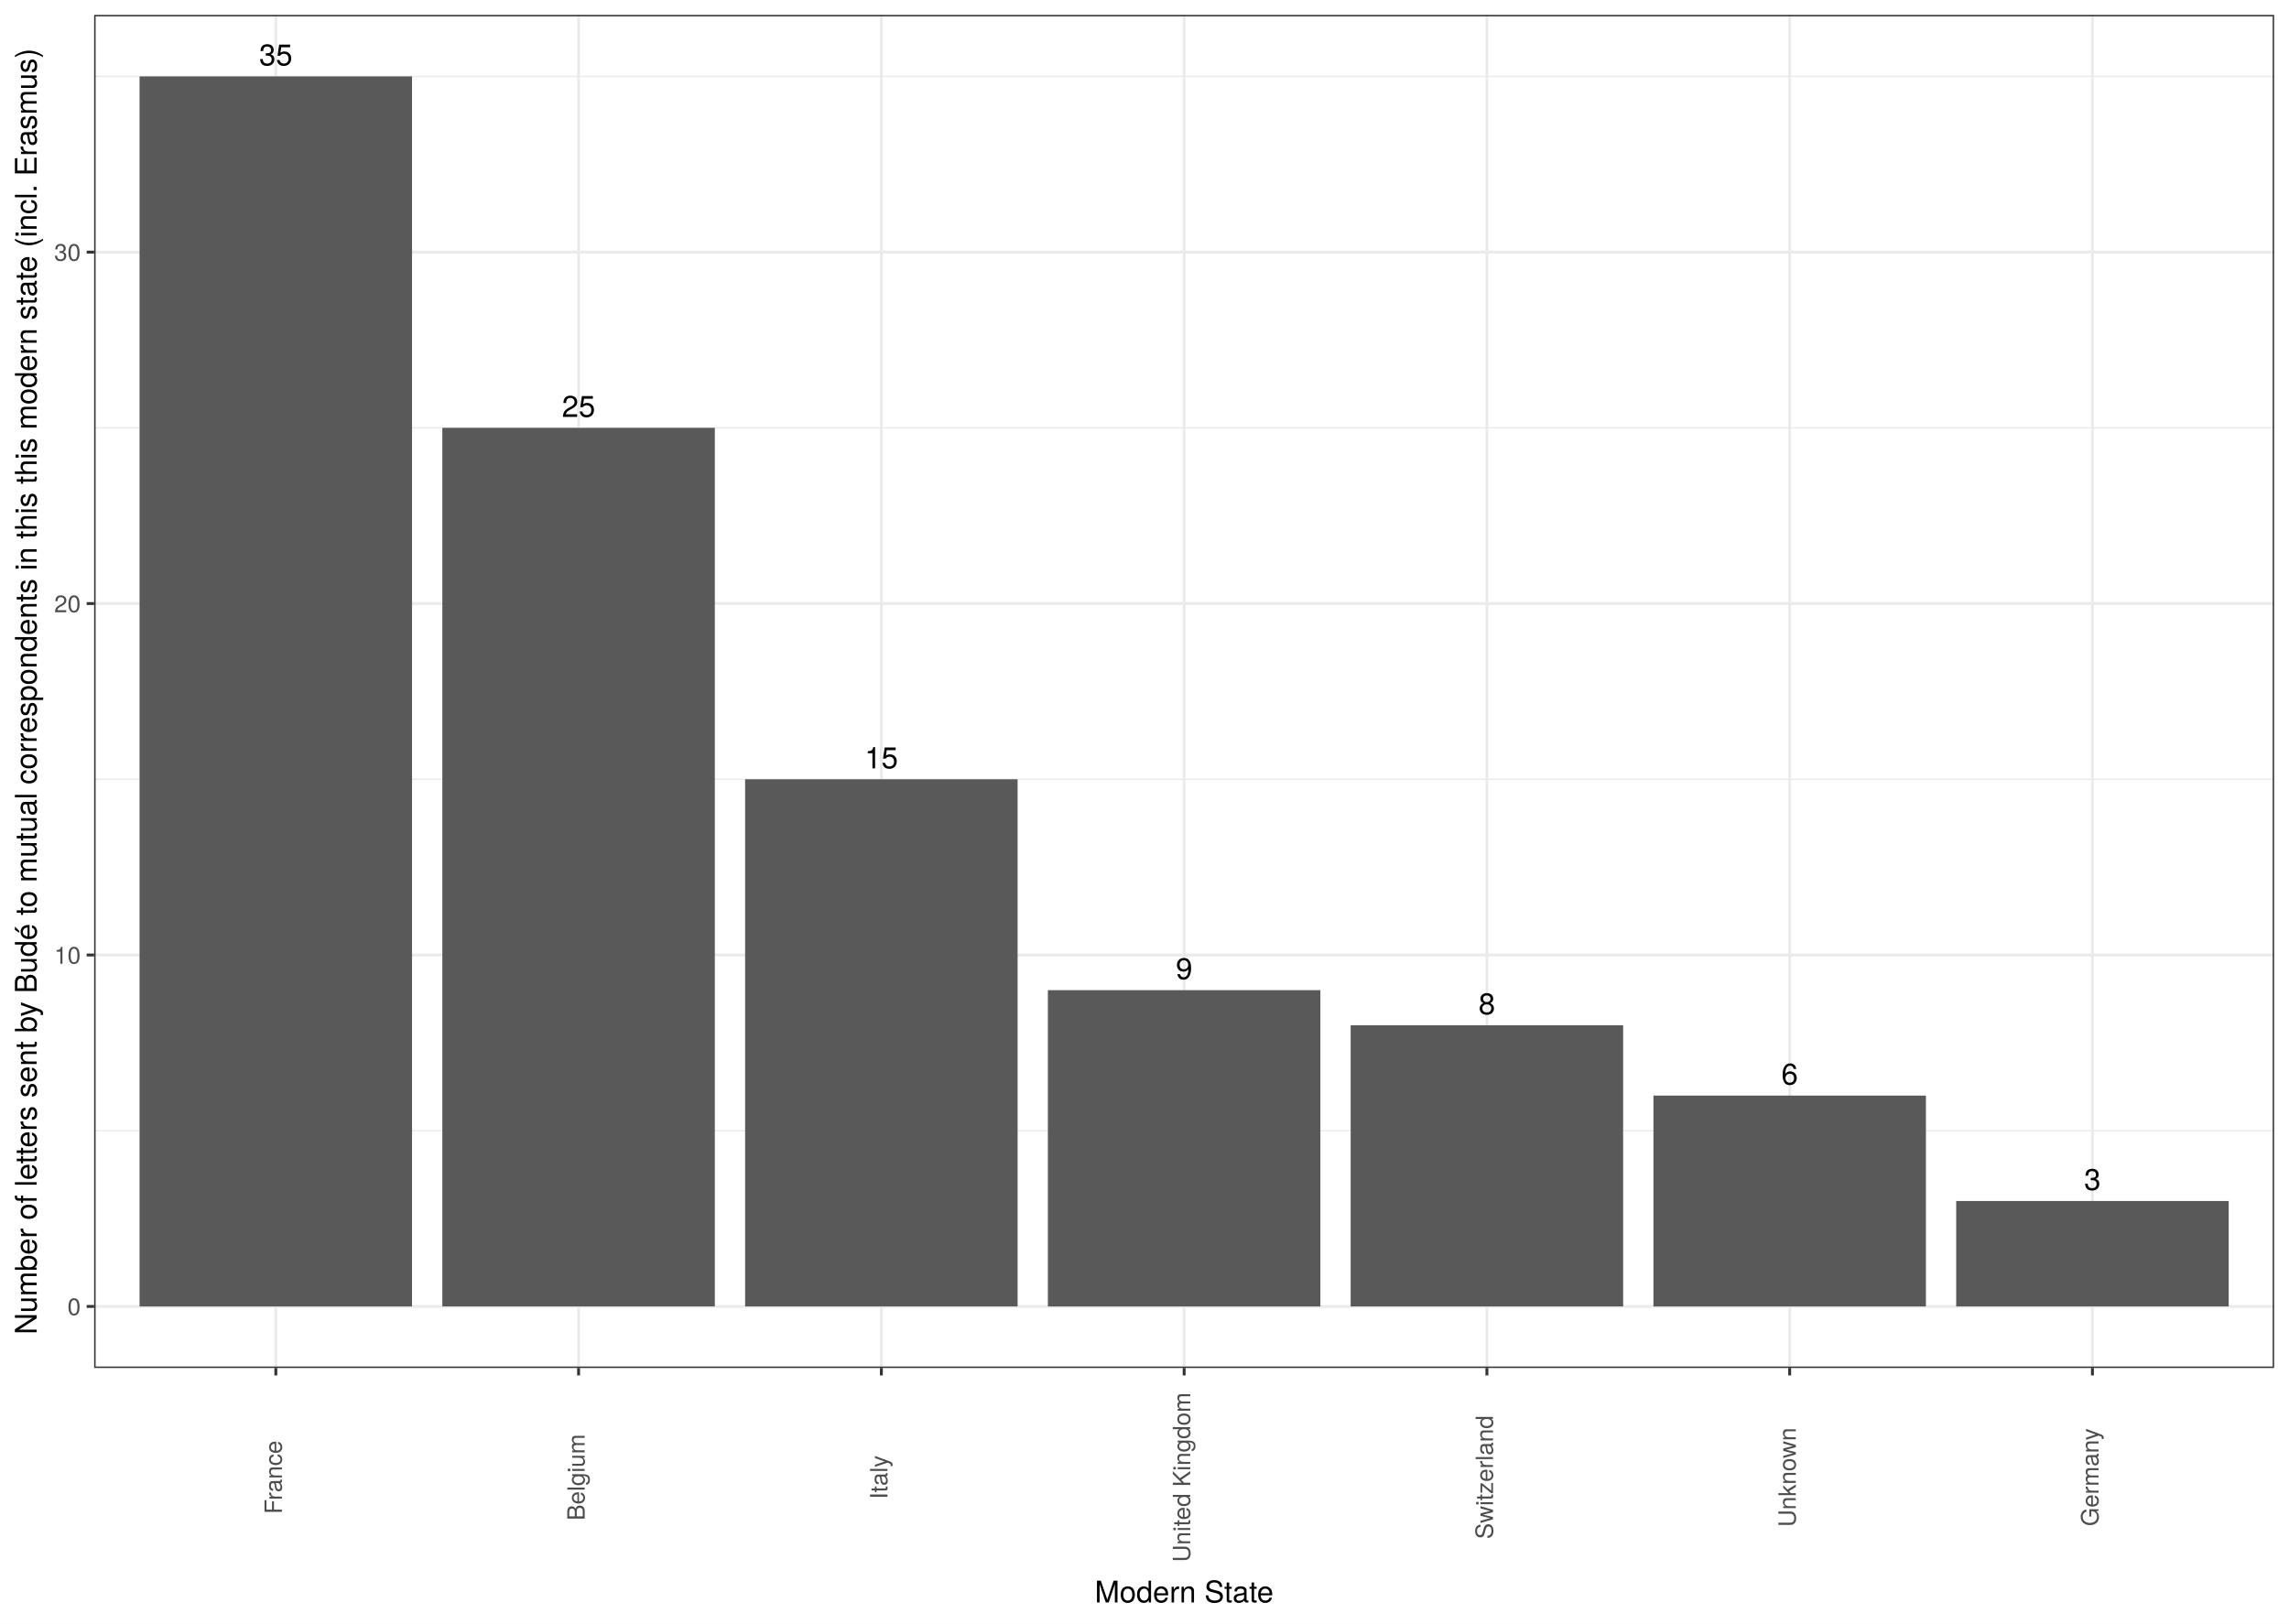
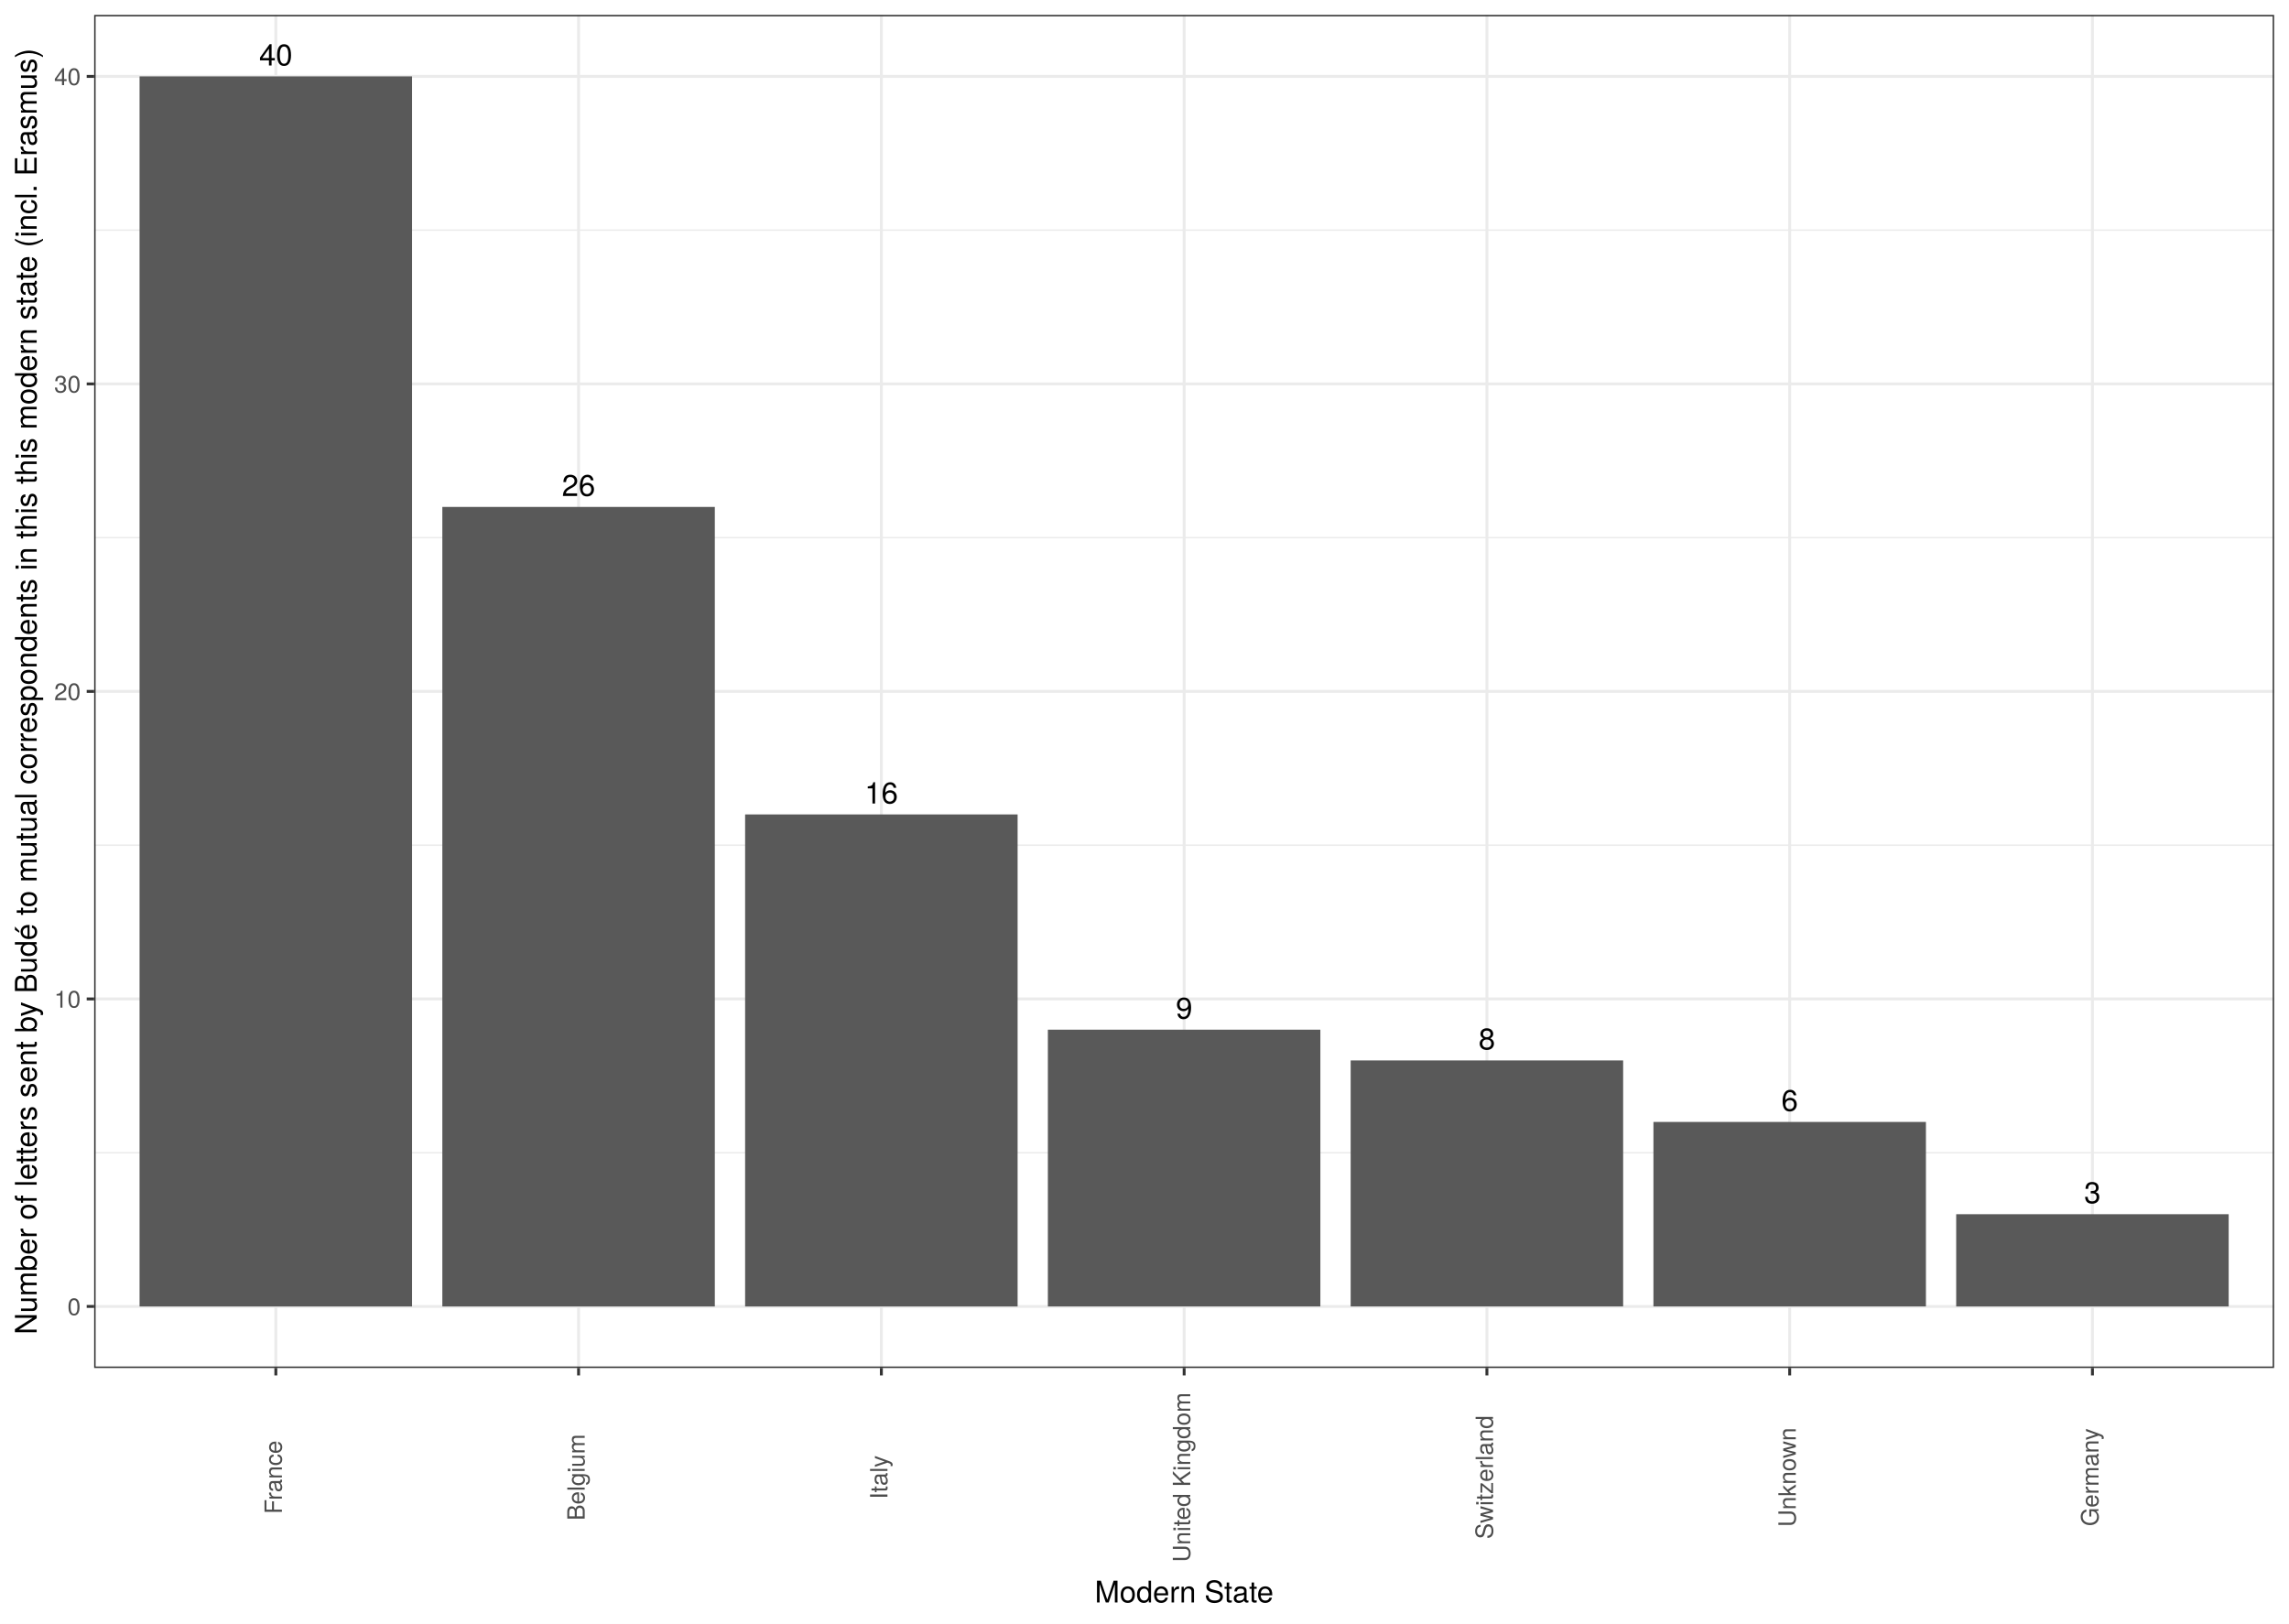
<svg xmlns="http://www.w3.org/2000/svg" class="svglite" width="842.40pt" height="597.60pt" viewBox="0 0 842.40 597.60">
  <defs>
    <style type="text/css">
    .svglite line, .svglite polyline, .svglite polygon, .svglite path, .svglite rect, .svglite circle {
      fill: none;
      stroke: #000000;
      stroke-linecap: round;
      stroke-linejoin: round;
      stroke-miterlimit: 10.00;
    }
    .svglite text {
      white-space: pre;
    }
  </style>
  </defs>
  <rect width="100%" height="100%" style="stroke: none; fill: #FFFFFF;" />
  <defs>
    <clipPath id="cpMC4wMHw4NDIuNDB8MC4wMHw1OTcuNjA=">
      <rect x="0.00" y="0.00" width="842.40" height="597.60" />
    </clipPath>
  </defs>
  <g clip-path="url(#cpMC4wMHw4NDIuNDB8MC4wMHw1OTcuNjA=)">
    <rect x="0" y="0.00" width="842.40" height="597.60" style="stroke-width: 1.07; stroke: #FFFFFF; fill: #FFFFFF;" />
  </g>
  <defs>
    <clipPath id="cpMzQuNjV8ODM2LjkyfDUuNDh8NTAzLjUy">
      <rect x="34.65" y="5.48" width="802.27" height="498.04" />
    </clipPath>
  </defs>
  <g clip-path="url(#cpMzQuNjV8ODM2LjkyfDUuNDh8NTAzLjUy)">
    <rect x="34.65" y="5.48" width="802.27" height="498.04" style="stroke-width: 1.07; stroke: none; fill: #FFFFFF;" />
-     <polyline points="34.65,416.20 836.92,416.20 " style="stroke-width: 0.53; stroke: #EBEBEB; stroke-linecap: butt;" />
-     <polyline points="34.65,286.84 836.92,286.84 " style="stroke-width: 0.53; stroke: #EBEBEB; stroke-linecap: butt;" />
-     <polyline points="34.65,157.48 836.92,157.48 " style="stroke-width: 0.53; stroke: #EBEBEB; stroke-linecap: butt;" />
-     <polyline points="34.65,28.12 836.92,28.12 " style="stroke-width: 0.53; stroke: #EBEBEB; stroke-linecap: butt;" />
+     <polyline points="34.65,424.29 836.92,424.29 " style="stroke-width: 0.53; stroke: #EBEBEB; stroke-linecap: butt;" />
+     <polyline points="34.65,311.10 836.92,311.10 " style="stroke-width: 0.53; stroke: #EBEBEB; stroke-linecap: butt;" />
+     <polyline points="34.65,197.90 836.92,197.90 " style="stroke-width: 0.53; stroke: #EBEBEB; stroke-linecap: butt;" />
+     <polyline points="34.65,84.71 836.92,84.71 " style="stroke-width: 0.53; stroke: #EBEBEB; stroke-linecap: butt;" />
    <polyline points="34.65,480.88 836.92,480.88 " style="stroke-width: 1.07; stroke: #EBEBEB; stroke-linecap: butt;" />
-     <polyline points="34.65,351.52 836.92,351.52 " style="stroke-width: 1.07; stroke: #EBEBEB; stroke-linecap: butt;" />
-     <polyline points="34.65,222.16 836.92,222.16 " style="stroke-width: 1.07; stroke: #EBEBEB; stroke-linecap: butt;" />
-     <polyline points="34.65,92.80 836.92,92.80 " style="stroke-width: 1.07; stroke: #EBEBEB; stroke-linecap: butt;" />
+     <polyline points="34.65,367.69 836.92,367.69 " style="stroke-width: 1.07; stroke: #EBEBEB; stroke-linecap: butt;" />
+     <polyline points="34.65,254.50 836.92,254.50 " style="stroke-width: 1.07; stroke: #EBEBEB; stroke-linecap: butt;" />
+     <polyline points="34.65,141.31 836.92,141.31 " style="stroke-width: 1.07; stroke: #EBEBEB; stroke-linecap: butt;" />
+     <polyline points="34.65,28.12 836.92,28.12 " style="stroke-width: 1.07; stroke: #EBEBEB; stroke-linecap: butt;" />
    <polyline points="101.51,503.52 101.51,5.48 " style="stroke-width: 1.07; stroke: #EBEBEB; stroke-linecap: butt;" />
    <polyline points="212.93,503.52 212.93,5.48 " style="stroke-width: 1.07; stroke: #EBEBEB; stroke-linecap: butt;" />
    <polyline points="324.36,503.52 324.36,5.48 " style="stroke-width: 1.07; stroke: #EBEBEB; stroke-linecap: butt;" />
    <polyline points="435.79,503.52 435.79,5.48 " style="stroke-width: 1.07; stroke: #EBEBEB; stroke-linecap: butt;" />
    <polyline points="547.21,503.52 547.21,5.48 " style="stroke-width: 1.07; stroke: #EBEBEB; stroke-linecap: butt;" />
    <polyline points="658.64,503.52 658.64,5.48 " style="stroke-width: 1.07; stroke: #EBEBEB; stroke-linecap: butt;" />
    <polyline points="770.06,503.52 770.06,5.48 " style="stroke-width: 1.07; stroke: #EBEBEB; stroke-linecap: butt;" />
    <rect x="51.36" y="28.12" width="100.28" height="452.77" style="stroke-width: 1.07; stroke: none; stroke-linecap: butt; stroke-linejoin: miter; fill: #595959;" />
-     <rect x="162.79" y="157.48" width="100.28" height="323.40" style="stroke-width: 1.07; stroke: none; stroke-linecap: butt; stroke-linejoin: miter; fill: #595959;" />
-     <rect x="274.22" y="286.84" width="100.28" height="194.04" style="stroke-width: 1.07; stroke: none; stroke-linecap: butt; stroke-linejoin: miter; fill: #595959;" />
-     <rect x="385.64" y="364.46" width="100.28" height="116.43" style="stroke-width: 1.07; stroke: none; stroke-linecap: butt; stroke-linejoin: miter; fill: #595959;" />
-     <rect x="497.07" y="377.39" width="100.28" height="103.49" style="stroke-width: 1.07; stroke: none; stroke-linecap: butt; stroke-linejoin: miter; fill: #595959;" />
-     <rect x="608.50" y="403.27" width="100.28" height="77.62" style="stroke-width: 1.07; stroke: none; stroke-linecap: butt; stroke-linejoin: miter; fill: #595959;" />
-     <rect x="719.92" y="442.07" width="100.28" height="38.81" style="stroke-width: 1.07; stroke: none; stroke-linecap: butt; stroke-linejoin: miter; fill: #595959;" />
-     <text x="101.51" y="24.10" text-anchor="middle" style="font-size: 11.04px; font-family: &quot;TeX Gyre Heros&quot;;" textLength="14.04px" lengthAdjust="spacingAndGlyphs">35</text>
-     <text x="212.93" y="153.46" text-anchor="middle" style="font-size: 11.04px; font-family: &quot;TeX Gyre Heros&quot;;" textLength="14.04px" lengthAdjust="spacingAndGlyphs">25</text>
-     <text x="324.36" y="282.82" text-anchor="middle" style="font-size: 11.04px; font-family: &quot;TeX Gyre Heros&quot;;" textLength="14.04px" lengthAdjust="spacingAndGlyphs">15</text>
-     <text x="435.79" y="360.44" text-anchor="middle" style="font-size: 11.04px; font-family: &quot;TeX Gyre Heros&quot;;" textLength="7.02px" lengthAdjust="spacingAndGlyphs">9</text>
-     <text x="547.21" y="373.37" text-anchor="middle" style="font-size: 11.04px; font-family: &quot;TeX Gyre Heros&quot;;" textLength="7.02px" lengthAdjust="spacingAndGlyphs">8</text>
-     <text x="658.64" y="399.24" text-anchor="middle" style="font-size: 11.04px; font-family: &quot;TeX Gyre Heros&quot;;" textLength="7.02px" lengthAdjust="spacingAndGlyphs">6</text>
-     <text x="770.06" y="438.05" text-anchor="middle" style="font-size: 11.04px; font-family: &quot;TeX Gyre Heros&quot;;" textLength="7.02px" lengthAdjust="spacingAndGlyphs">3</text>
+     <rect x="162.79" y="186.59" width="100.28" height="294.30" style="stroke-width: 1.07; stroke: none; stroke-linecap: butt; stroke-linejoin: miter; fill: #595959;" />
+     <rect x="274.22" y="299.78" width="100.28" height="181.11" style="stroke-width: 1.07; stroke: none; stroke-linecap: butt; stroke-linejoin: miter; fill: #595959;" />
+     <rect x="385.64" y="379.01" width="100.28" height="101.87" style="stroke-width: 1.07; stroke: none; stroke-linecap: butt; stroke-linejoin: miter; fill: #595959;" />
+     <rect x="497.07" y="390.33" width="100.28" height="90.55" style="stroke-width: 1.07; stroke: none; stroke-linecap: butt; stroke-linejoin: miter; fill: #595959;" />
+     <rect x="608.50" y="412.97" width="100.28" height="67.91" style="stroke-width: 1.07; stroke: none; stroke-linecap: butt; stroke-linejoin: miter; fill: #595959;" />
+     <rect x="719.92" y="446.93" width="100.28" height="33.96" style="stroke-width: 1.07; stroke: none; stroke-linecap: butt; stroke-linejoin: miter; fill: #595959;" />
+     <text x="101.51" y="24.10" text-anchor="middle" style="font-size: 11.04px; font-family: &quot;TeX Gyre Heros&quot;;" textLength="14.04px" lengthAdjust="spacingAndGlyphs">40</text>
+     <text x="212.93" y="182.56" text-anchor="middle" style="font-size: 11.04px; font-family: &quot;TeX Gyre Heros&quot;;" textLength="14.04px" lengthAdjust="spacingAndGlyphs">26</text>
+     <text x="324.36" y="295.76" text-anchor="middle" style="font-size: 11.04px; font-family: &quot;TeX Gyre Heros&quot;;" textLength="14.04px" lengthAdjust="spacingAndGlyphs">16</text>
+     <text x="435.79" y="374.99" text-anchor="middle" style="font-size: 11.04px; font-family: &quot;TeX Gyre Heros&quot;;" textLength="7.02px" lengthAdjust="spacingAndGlyphs">9</text>
+     <text x="547.21" y="386.31" text-anchor="middle" style="font-size: 11.04px; font-family: &quot;TeX Gyre Heros&quot;;" textLength="7.02px" lengthAdjust="spacingAndGlyphs">8</text>
+     <text x="658.64" y="408.95" text-anchor="middle" style="font-size: 11.04px; font-family: &quot;TeX Gyre Heros&quot;;" textLength="7.02px" lengthAdjust="spacingAndGlyphs">6</text>
+     <text x="770.06" y="442.90" text-anchor="middle" style="font-size: 11.04px; font-family: &quot;TeX Gyre Heros&quot;;" textLength="7.02px" lengthAdjust="spacingAndGlyphs">3</text>
    <rect x="34.65" y="5.48" width="802.27" height="498.04" style="stroke-width: 1.07; stroke: #333333;" />
  </g>
  <g clip-path="url(#cpMC4wMHw4NDIuNDB8MC4wMHw1OTcuNjA=)">
    <text x="29.72" y="484.09" text-anchor="end" style="font-size: 8.80px;fill: #4D4D4D; font-family: &quot;TeX Gyre Heros&quot;;" textLength="5.59px" lengthAdjust="spacingAndGlyphs">0</text>
-     <text x="29.72" y="354.73" text-anchor="end" style="font-size: 8.80px;fill: #4D4D4D; font-family: &quot;TeX Gyre Heros&quot;;" textLength="11.19px" lengthAdjust="spacingAndGlyphs">10</text>
-     <text x="29.72" y="225.37" text-anchor="end" style="font-size: 8.80px;fill: #4D4D4D; font-family: &quot;TeX Gyre Heros&quot;;" textLength="11.19px" lengthAdjust="spacingAndGlyphs">20</text>
-     <text x="29.72" y="96.01" text-anchor="end" style="font-size: 8.80px;fill: #4D4D4D; font-family: &quot;TeX Gyre Heros&quot;;" textLength="11.19px" lengthAdjust="spacingAndGlyphs">30</text>
+     <text x="29.72" y="370.90" text-anchor="end" style="font-size: 8.80px;fill: #4D4D4D; font-family: &quot;TeX Gyre Heros&quot;;" textLength="11.19px" lengthAdjust="spacingAndGlyphs">10</text>
+     <text x="29.72" y="257.71" text-anchor="end" style="font-size: 8.80px;fill: #4D4D4D; font-family: &quot;TeX Gyre Heros&quot;;" textLength="11.19px" lengthAdjust="spacingAndGlyphs">20</text>
+     <text x="29.72" y="144.52" text-anchor="end" style="font-size: 8.80px;fill: #4D4D4D; font-family: &quot;TeX Gyre Heros&quot;;" textLength="11.19px" lengthAdjust="spacingAndGlyphs">30</text>
+     <text x="29.72" y="31.33" text-anchor="end" style="font-size: 8.80px;fill: #4D4D4D; font-family: &quot;TeX Gyre Heros&quot;;" textLength="11.19px" lengthAdjust="spacingAndGlyphs">40</text>
    <polyline points="31.91,480.88 34.65,480.88 " style="stroke-width: 1.07; stroke: #333333; stroke-linecap: butt;" />
-     <polyline points="31.91,351.52 34.65,351.52 " style="stroke-width: 1.07; stroke: #333333; stroke-linecap: butt;" />
-     <polyline points="31.91,222.16 34.65,222.16 " style="stroke-width: 1.07; stroke: #333333; stroke-linecap: butt;" />
-     <polyline points="31.91,92.80 34.65,92.80 " style="stroke-width: 1.07; stroke: #333333; stroke-linecap: butt;" />
+     <polyline points="31.91,367.69 34.65,367.69 " style="stroke-width: 1.07; stroke: #333333; stroke-linecap: butt;" />
+     <polyline points="31.91,254.50 34.65,254.50 " style="stroke-width: 1.07; stroke: #333333; stroke-linecap: butt;" />
+     <polyline points="31.91,141.31 34.65,141.31 " style="stroke-width: 1.07; stroke: #333333; stroke-linecap: butt;" />
+     <polyline points="31.91,28.12 34.65,28.12 " style="stroke-width: 1.07; stroke: #333333; stroke-linecap: butt;" />
    <polyline points="101.51,506.26 101.51,503.52 " style="stroke-width: 1.07; stroke: #333333; stroke-linecap: butt;" />
    <polyline points="212.93,506.26 212.93,503.52 " style="stroke-width: 1.07; stroke: #333333; stroke-linecap: butt;" />
    <polyline points="324.36,506.26 324.36,503.52 " style="stroke-width: 1.07; stroke: #333333; stroke-linecap: butt;" />
    <polyline points="435.79,506.26 435.79,503.52 " style="stroke-width: 1.07; stroke: #333333; stroke-linecap: butt;" />
    <polyline points="547.21,506.26 547.21,503.52 " style="stroke-width: 1.07; stroke: #333333; stroke-linecap: butt;" />
    <polyline points="658.64,506.26 658.64,503.52 " style="stroke-width: 1.07; stroke: #333333; stroke-linecap: butt;" />
    <polyline points="770.06,506.26 770.06,503.52 " style="stroke-width: 1.07; stroke: #333333; stroke-linecap: butt;" />
    <text transform="translate(103.75,543.76) rotate(-90)" text-anchor="middle" style="font-size: 8.80px;fill: #4D4D4D; font-family: &quot;TeX Gyre Heros&quot;;" textLength="29.25px" lengthAdjust="spacingAndGlyphs">France</text>
    <text transform="translate(215.18,543.76) rotate(-90)" text-anchor="middle" style="font-size: 8.80px;fill: #4D4D4D; font-family: &quot;TeX Gyre Heros&quot;;" textLength="36.07px" lengthAdjust="spacingAndGlyphs">Belgium</text>
    <text transform="translate(326.60,543.76) rotate(-90)" text-anchor="middle" style="font-size: 8.80px;fill: #4D4D4D; font-family: &quot;TeX Gyre Heros&quot;;" textLength="19.09px" lengthAdjust="spacingAndGlyphs">Italy</text>
    <text transform="translate(438.03,543.76) rotate(-90)" text-anchor="middle" style="font-size: 8.80px;fill: #4D4D4D; font-family: &quot;TeX Gyre Heros&quot;;" textLength="70.62px" lengthAdjust="spacingAndGlyphs">United Kingdom</text>
    <text transform="translate(549.46,543.76) rotate(-90)" text-anchor="middle" style="font-size: 8.80px;fill: #4D4D4D; font-family: &quot;TeX Gyre Heros&quot;;" textLength="51.32px" lengthAdjust="spacingAndGlyphs">Switzerland</text>
    <text transform="translate(660.88,543.76) rotate(-90)" text-anchor="middle" style="font-size: 8.80px;fill: #4D4D4D; font-family: &quot;TeX Gyre Heros&quot;;" textLength="40.83px" lengthAdjust="spacingAndGlyphs">Unknown</text>
    <text transform="translate(772.31,543.76) rotate(-90)" text-anchor="middle" style="font-size: 8.80px;fill: #4D4D4D; font-family: &quot;TeX Gyre Heros&quot;;" textLength="40.44px" lengthAdjust="spacingAndGlyphs">Germany</text>
    <text x="435.79" y="589.83" text-anchor="middle" style="font-size: 11.00px; font-family: &quot;TeX Gyre Heros&quot;;" textLength="73.89px" lengthAdjust="spacingAndGlyphs">Modern State</text>
    <text transform="translate(13.50,254.50) rotate(-90)" text-anchor="middle" style="font-size: 11.00px; font-family: &quot;TeX Gyre Heros&quot;;" textLength="542.55px" lengthAdjust="spacingAndGlyphs">Number of letters sent by Budé to mutual correspondents in this this modern state (incl. Erasmus)</text>
  </g>
</svg>
